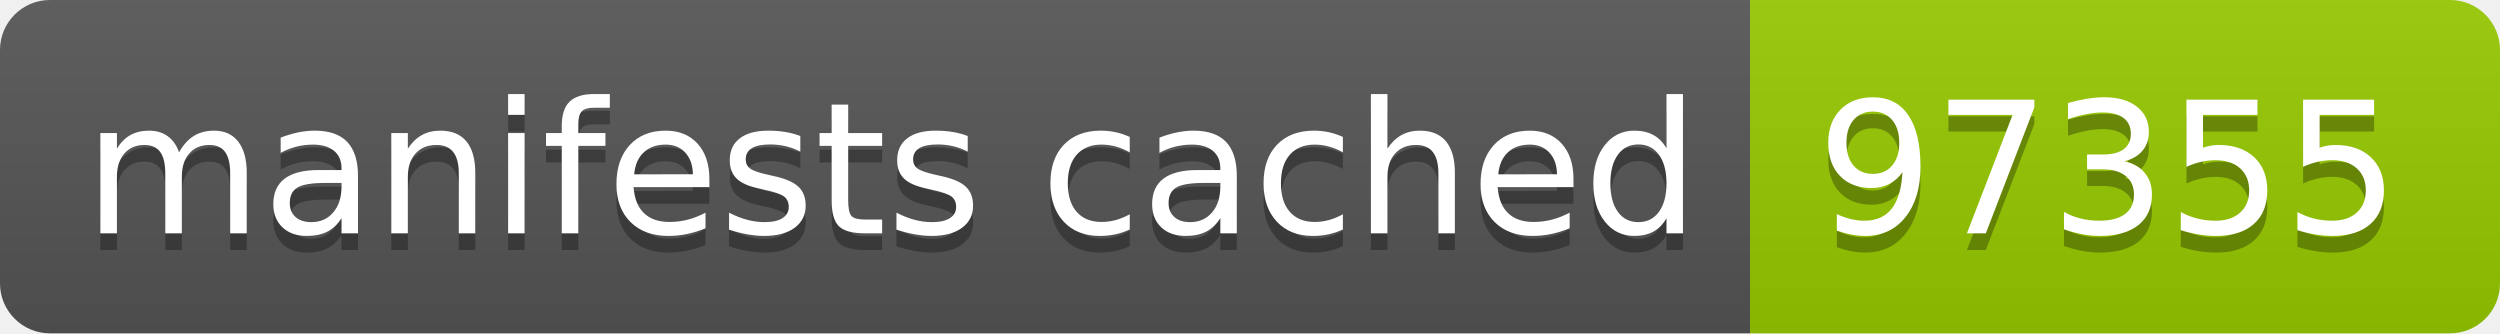
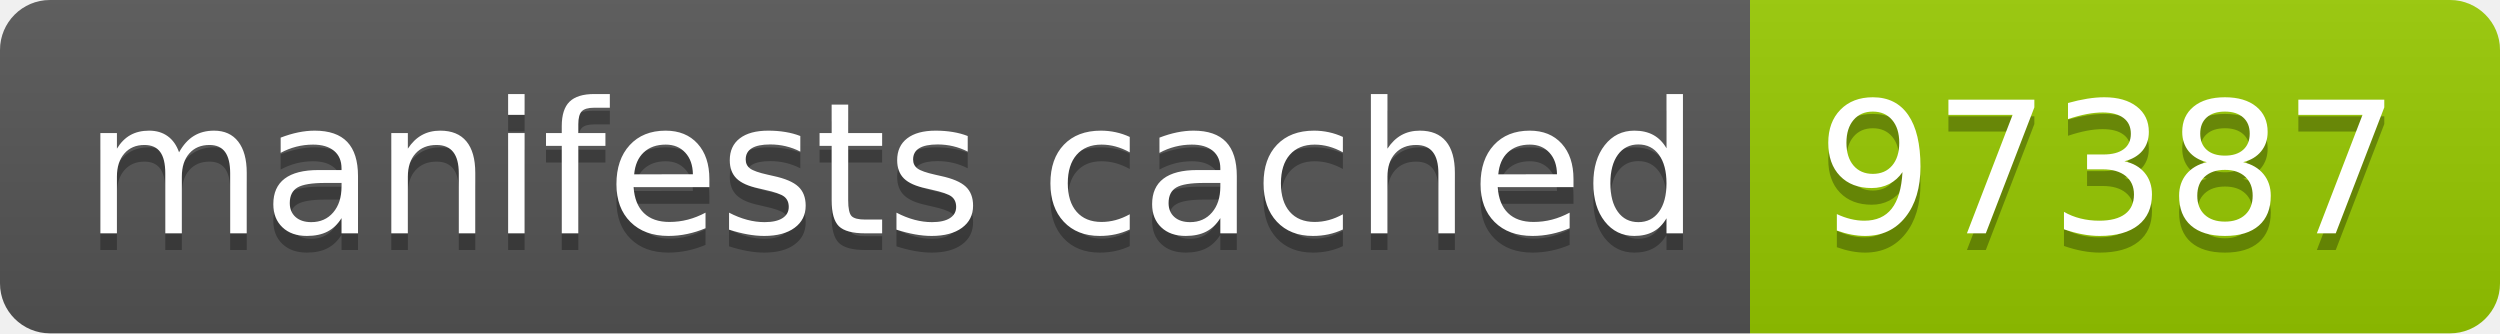
- <svg xmlns="http://www.w3.org/2000/svg" width="150" height="20" role="img" aria-label="manifests cached: 97355">
+ <svg xmlns="http://www.w3.org/2000/svg" width="150" height="20" role="img" aria-label="manifests cached: 97387">
  <linearGradient id="s" x2="0" y2="100%">
    <stop offset="0" stop-color="#bbb" stop-opacity=".1" />
    <stop offset="1" stop-opacity=".1" />
  </linearGradient>
  <clipPath id="r">
    <rect width="150" height="20" rx="3" fill="#fff" />
  </clipPath>
  <g clip-path="url(#r)">
    <rect width="105" height="20" fill="#555" />
    <rect x="105" width="45" height="20" fill="#97ca00" />
    <rect width="150" height="20" fill="url(#s)" />
  </g>
  <g fill="#fff" text-anchor="middle" font-family="Verdana,Geneva,DejaVu Sans,sans-serif" text-rendering="geometricPrecision" font-size="110">
    <text aria-hidden="true" x="535" y="150" fill="#010101" fill-opacity=".3" transform="scale(.1)" textLength="950">manifests cached</text>
    <text x="535" y="140" transform="scale(.1)" fill="#fff" textLength="950">manifests cached</text>
-     <text aria-hidden="true" x="1265" y="150" fill="#010101" fill-opacity=".3" transform="scale(.1)" textLength="350">97355</text>
-     <text x="1265" y="140" transform="scale(.1)" fill="#fff" textLength="350">97355</text>
+     <text aria-hidden="true" x="1265" y="150" fill="#010101" fill-opacity=".3" transform="scale(.1)" textLength="350">97387</text>
+     <text x="1265" y="140" transform="scale(.1)" fill="#fff" textLength="350">97387</text>
  </g>
</svg>
